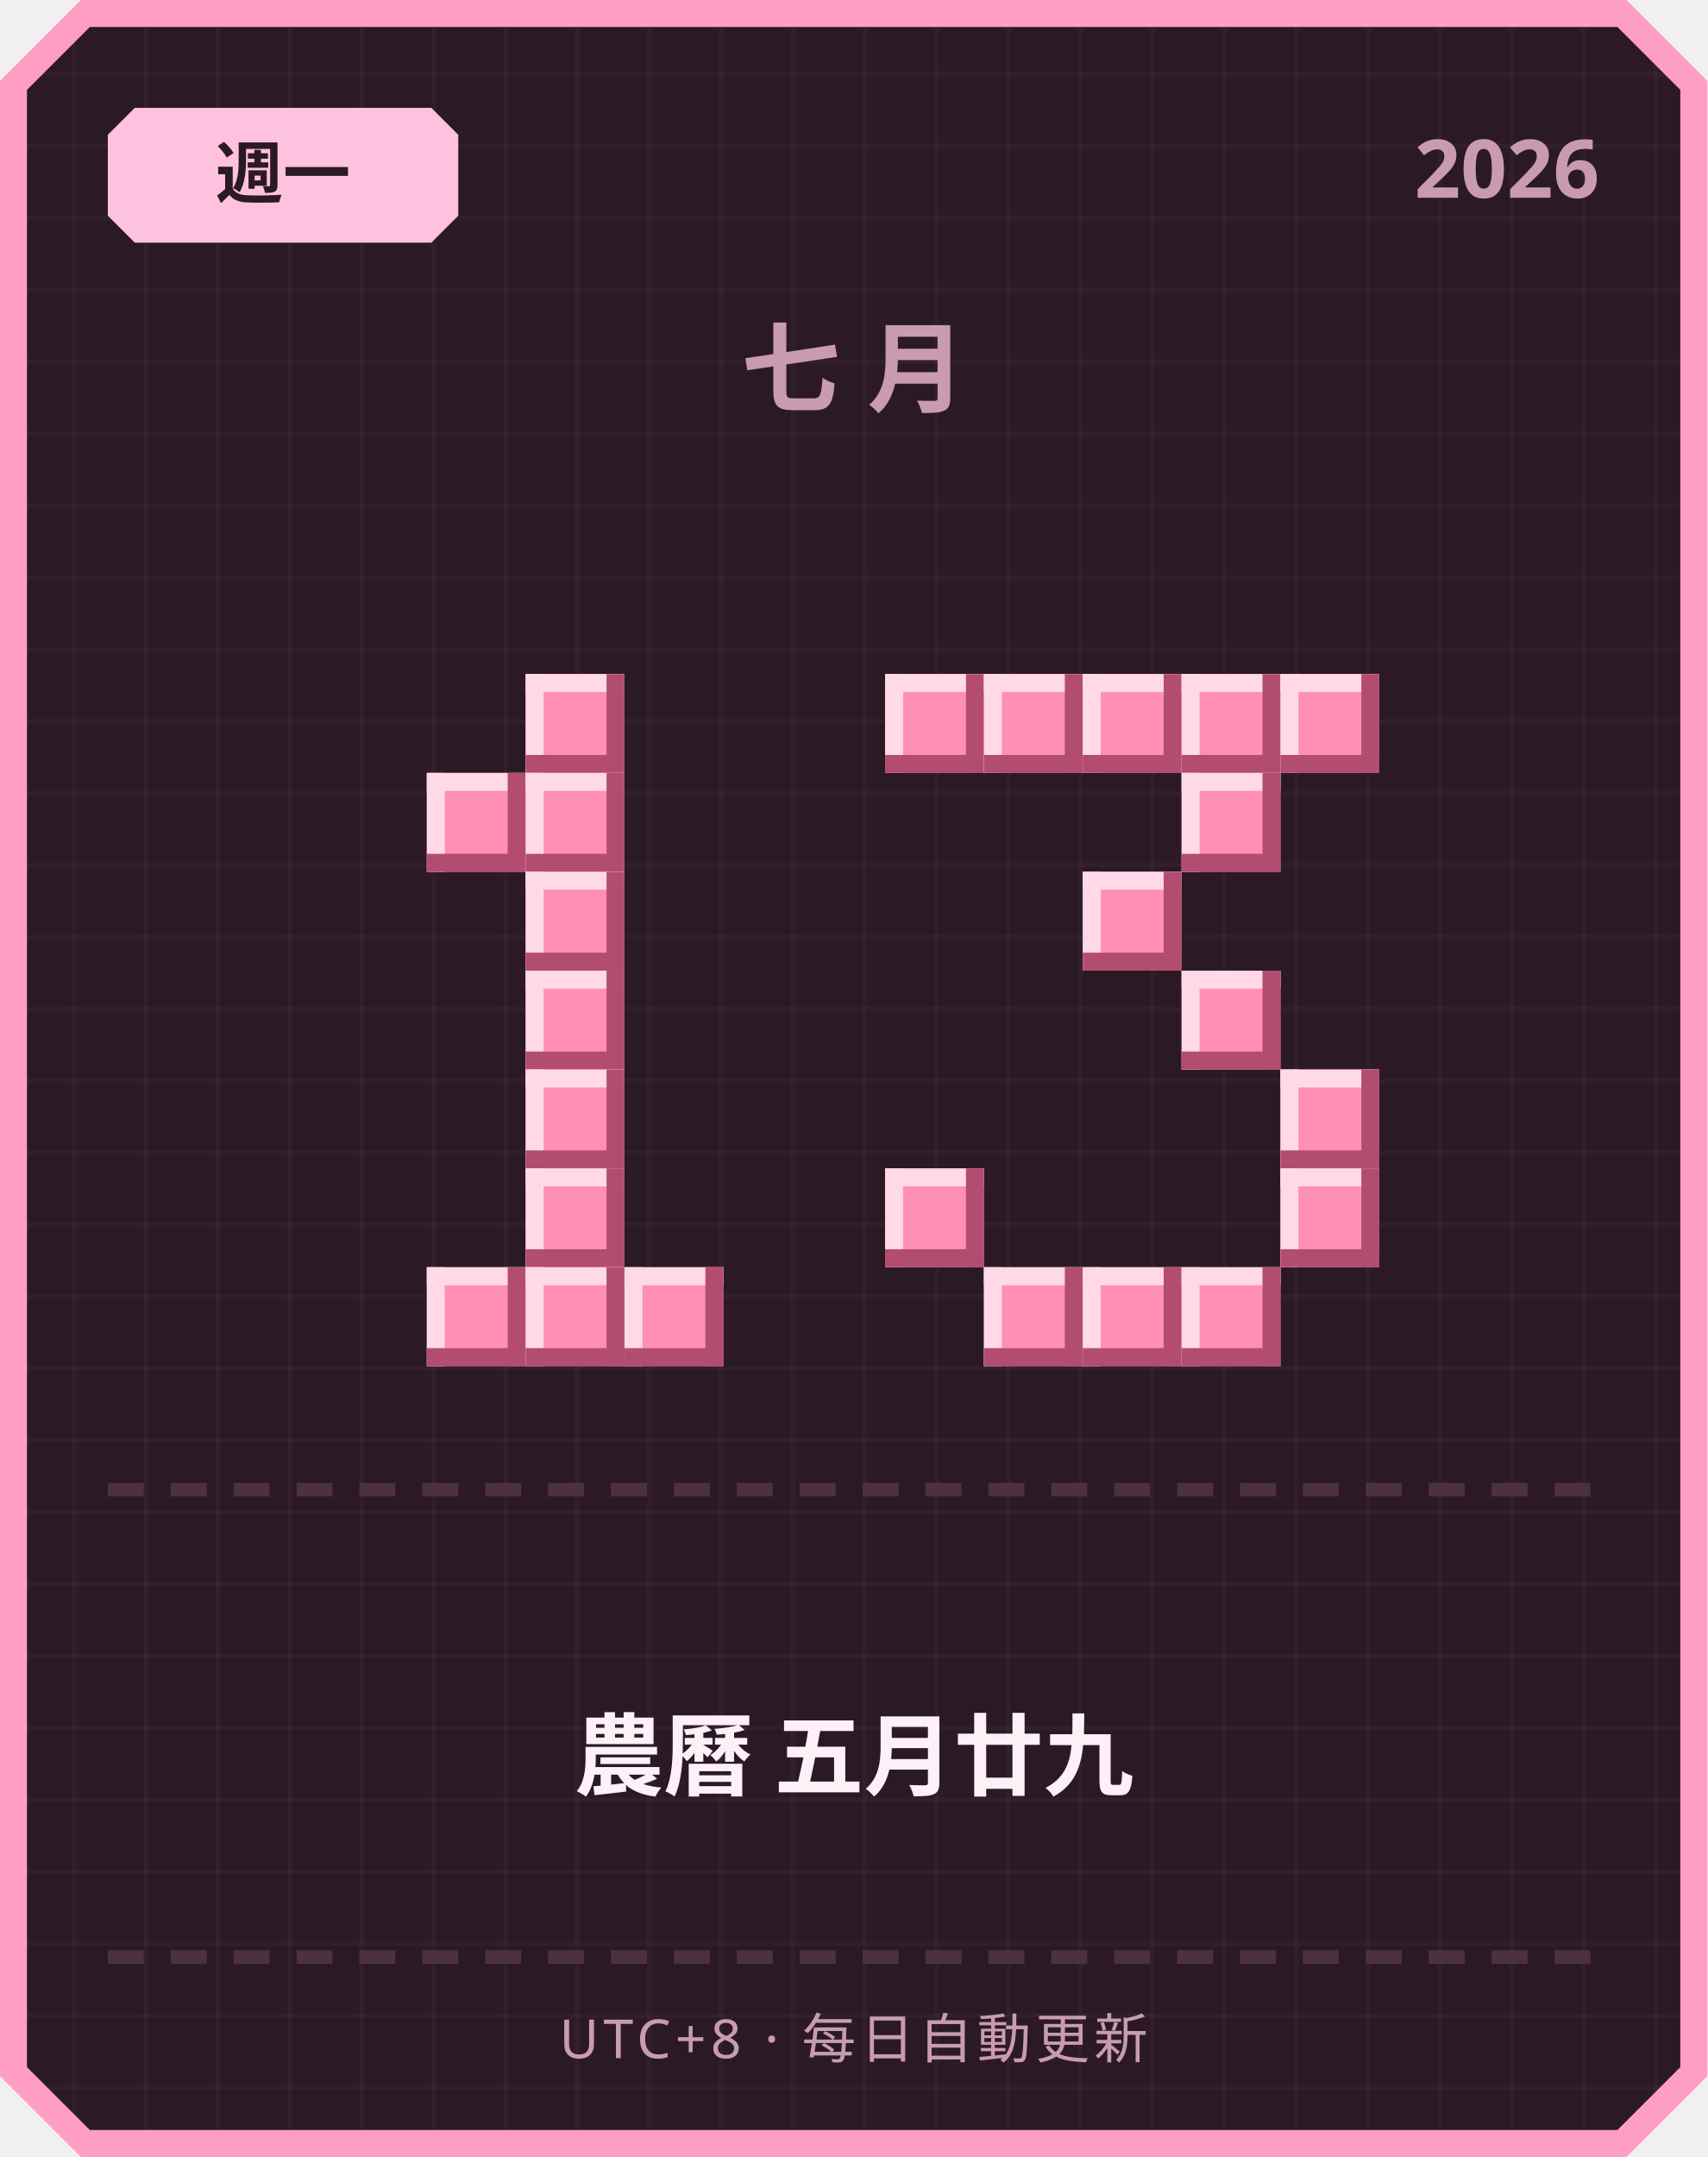
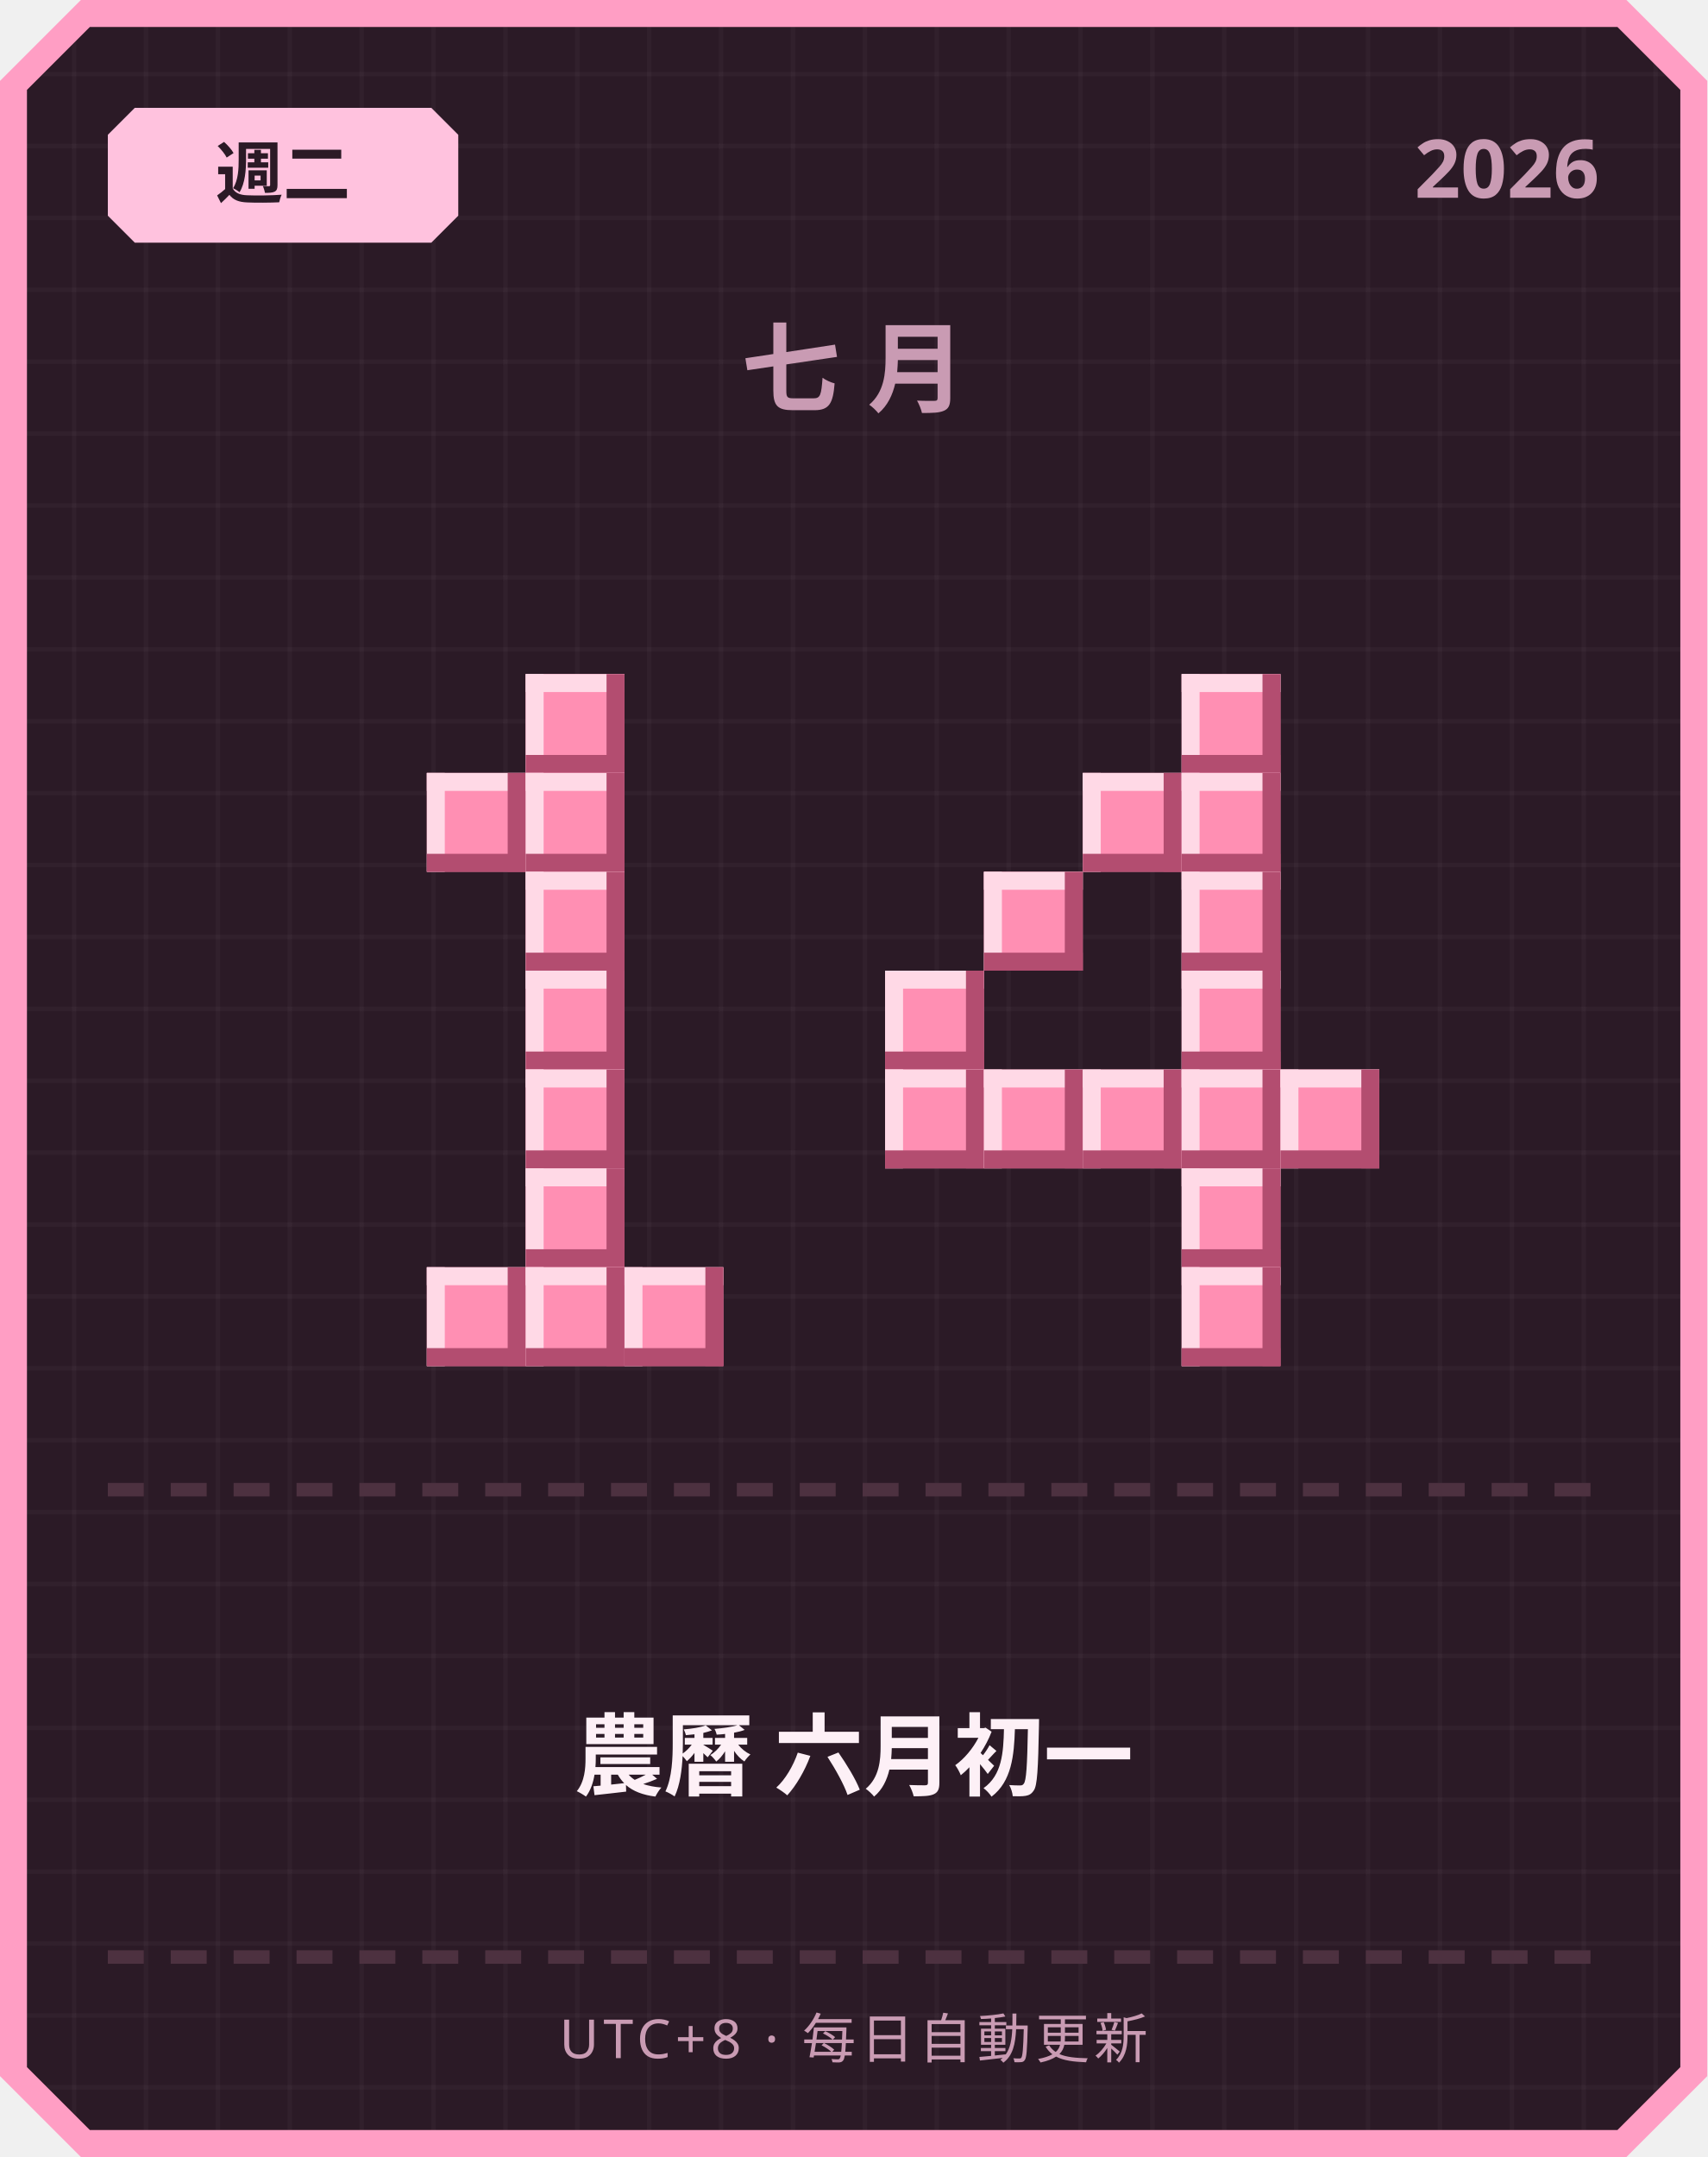
<svg xmlns="http://www.w3.org/2000/svg" width="380" height="480" viewBox="0 0 380 480">
  <defs>
    <pattern id="grid" width="16" height="16" patternUnits="userSpaceOnUse">
      <rect width="16" height="16" fill="#2b1a26" />
      <rect width="1" height="16" fill="#ffffff" opacity="0.03" />
      <rect width="16" height="1" fill="#ffffff" opacity="0.03" />
    </pattern>
  </defs>
  <path d="M 18,0 L 362,0 L 380,18 L 380,462 L 362,480 L 18,480 L 0,462 L 0,18 Z" fill="#ff9ec4" />
  <path d="M 20,6 L 360,6 L 374,20 L 374,460 L 360,474 L 20,474 L 6,460 L 6,20 Z" fill="url(#grid)" />
  <path d="M 30,24 L 96,24 L 102,30 L 102,48 L 96,54 L 30,54 L 24,48 L 24,30 Z" fill="#ffc2de" />
-   <text x="63" y="44" text-anchor="middle" font-family="'Segoe UI', sans-serif" font-size="15" font-weight="700" fill="#2b1a26">週一</text>
+   <text x="63" y="44" text-anchor="middle" font-family="'Segoe UI', sans-serif" font-size="15" font-weight="700" fill="#2b1a26">週二</text>
  <text x="356" y="44" text-anchor="end" font-family="'Segoe UI', sans-serif" font-size="18" font-weight="700" fill="#c99bb3">2026</text>
  <text x="190" y="90" text-anchor="middle" font-family="'Segoe UI', sans-serif" font-size="22" font-weight="700" letter-spacing="6" fill="#c99bb3">七月</text>
  <rect x="117" y="150" width="22" height="22" fill="#ff8fb3" />
  <rect x="117" y="150" width="22" height="4" fill="#ffd9e6" />
  <rect x="117" y="150" width="4" height="22" fill="#ffd9e6" />
  <rect x="117" y="168" width="22" height="4" fill="#b34d70" />
  <rect x="135" y="150" width="4" height="22" fill="#b34d70" />
  <rect x="95" y="172" width="22" height="22" fill="#ff8fb3" />
  <rect x="95" y="172" width="22" height="4" fill="#ffd9e6" />
  <rect x="95" y="172" width="4" height="22" fill="#ffd9e6" />
  <rect x="95" y="190" width="22" height="4" fill="#b34d70" />
  <rect x="113" y="172" width="4" height="22" fill="#b34d70" />
  <rect x="117" y="172" width="22" height="22" fill="#ff8fb3" />
  <rect x="117" y="172" width="22" height="4" fill="#ffd9e6" />
  <rect x="117" y="172" width="4" height="22" fill="#ffd9e6" />
  <rect x="117" y="190" width="22" height="4" fill="#b34d70" />
  <rect x="135" y="172" width="4" height="22" fill="#b34d70" />
  <rect x="117" y="194" width="22" height="22" fill="#ff8fb3" />
  <rect x="117" y="194" width="22" height="4" fill="#ffd9e6" />
  <rect x="117" y="194" width="4" height="22" fill="#ffd9e6" />
  <rect x="117" y="212" width="22" height="4" fill="#b34d70" />
  <rect x="135" y="194" width="4" height="22" fill="#b34d70" />
  <rect x="117" y="216" width="22" height="22" fill="#ff8fb3" />
  <rect x="117" y="216" width="22" height="4" fill="#ffd9e6" />
  <rect x="117" y="216" width="4" height="22" fill="#ffd9e6" />
  <rect x="117" y="234" width="22" height="4" fill="#b34d70" />
  <rect x="135" y="216" width="4" height="22" fill="#b34d70" />
  <rect x="117" y="238" width="22" height="22" fill="#ff8fb3" />
  <rect x="117" y="238" width="22" height="4" fill="#ffd9e6" />
  <rect x="117" y="238" width="4" height="22" fill="#ffd9e6" />
  <rect x="117" y="256" width="22" height="4" fill="#b34d70" />
  <rect x="135" y="238" width="4" height="22" fill="#b34d70" />
  <rect x="117" y="260" width="22" height="22" fill="#ff8fb3" />
  <rect x="117" y="260" width="22" height="4" fill="#ffd9e6" />
  <rect x="117" y="260" width="4" height="22" fill="#ffd9e6" />
  <rect x="117" y="278" width="22" height="4" fill="#b34d70" />
  <rect x="135" y="260" width="4" height="22" fill="#b34d70" />
  <rect x="95" y="282" width="22" height="22" fill="#ff8fb3" />
  <rect x="95" y="282" width="22" height="4" fill="#ffd9e6" />
  <rect x="95" y="282" width="4" height="22" fill="#ffd9e6" />
  <rect x="95" y="300" width="22" height="4" fill="#b34d70" />
  <rect x="113" y="282" width="4" height="22" fill="#b34d70" />
  <rect x="117" y="282" width="22" height="22" fill="#ff8fb3" />
  <rect x="117" y="282" width="22" height="4" fill="#ffd9e6" />
  <rect x="117" y="282" width="4" height="22" fill="#ffd9e6" />
  <rect x="117" y="300" width="22" height="4" fill="#b34d70" />
  <rect x="135" y="282" width="4" height="22" fill="#b34d70" />
  <rect x="139" y="282" width="22" height="22" fill="#ff8fb3" />
  <rect x="139" y="282" width="22" height="4" fill="#ffd9e6" />
  <rect x="139" y="282" width="4" height="22" fill="#ffd9e6" />
  <rect x="139" y="300" width="22" height="4" fill="#b34d70" />
  <rect x="157" y="282" width="4" height="22" fill="#b34d70" />
-   <rect x="197" y="150" width="22" height="22" fill="#ff8fb3" />
-   <rect x="197" y="150" width="22" height="4" fill="#ffd9e6" />
-   <rect x="197" y="150" width="4" height="22" fill="#ffd9e6" />
-   <rect x="197" y="168" width="22" height="4" fill="#b34d70" />
-   <rect x="215" y="150" width="4" height="22" fill="#b34d70" />
-   <rect x="219" y="150" width="22" height="22" fill="#ff8fb3" />
-   <rect x="219" y="150" width="22" height="4" fill="#ffd9e6" />
-   <rect x="219" y="150" width="4" height="22" fill="#ffd9e6" />
-   <rect x="219" y="168" width="22" height="4" fill="#b34d70" />
-   <rect x="237" y="150" width="4" height="22" fill="#b34d70" />
-   <rect x="241" y="150" width="22" height="22" fill="#ff8fb3" />
-   <rect x="241" y="150" width="22" height="4" fill="#ffd9e6" />
-   <rect x="241" y="150" width="4" height="22" fill="#ffd9e6" />
-   <rect x="241" y="168" width="22" height="4" fill="#b34d70" />
-   <rect x="259" y="150" width="4" height="22" fill="#b34d70" />
  <rect x="263" y="150" width="22" height="22" fill="#ff8fb3" />
  <rect x="263" y="150" width="22" height="4" fill="#ffd9e6" />
  <rect x="263" y="150" width="4" height="22" fill="#ffd9e6" />
  <rect x="263" y="168" width="22" height="4" fill="#b34d70" />
  <rect x="281" y="150" width="4" height="22" fill="#b34d70" />
-   <rect x="285" y="150" width="22" height="22" fill="#ff8fb3" />
-   <rect x="285" y="150" width="22" height="4" fill="#ffd9e6" />
-   <rect x="285" y="150" width="4" height="22" fill="#ffd9e6" />
-   <rect x="285" y="168" width="22" height="4" fill="#b34d70" />
-   <rect x="303" y="150" width="4" height="22" fill="#b34d70" />
+   <rect x="241" y="172" width="22" height="22" fill="#ff8fb3" />
+   <rect x="241" y="172" width="22" height="4" fill="#ffd9e6" />
+   <rect x="241" y="172" width="4" height="22" fill="#ffd9e6" />
+   <rect x="241" y="190" width="22" height="4" fill="#b34d70" />
+   <rect x="259" y="172" width="4" height="22" fill="#b34d70" />
  <rect x="263" y="172" width="22" height="22" fill="#ff8fb3" />
  <rect x="263" y="172" width="22" height="4" fill="#ffd9e6" />
  <rect x="263" y="172" width="4" height="22" fill="#ffd9e6" />
  <rect x="263" y="190" width="22" height="4" fill="#b34d70" />
  <rect x="281" y="172" width="4" height="22" fill="#b34d70" />
-   <rect x="241" y="194" width="22" height="22" fill="#ff8fb3" />
-   <rect x="241" y="194" width="22" height="4" fill="#ffd9e6" />
-   <rect x="241" y="194" width="4" height="22" fill="#ffd9e6" />
-   <rect x="241" y="212" width="22" height="4" fill="#b34d70" />
-   <rect x="259" y="194" width="4" height="22" fill="#b34d70" />
+   <rect x="219" y="194" width="22" height="22" fill="#ff8fb3" />
+   <rect x="219" y="194" width="22" height="4" fill="#ffd9e6" />
+   <rect x="219" y="194" width="4" height="22" fill="#ffd9e6" />
+   <rect x="219" y="212" width="22" height="4" fill="#b34d70" />
+   <rect x="237" y="194" width="4" height="22" fill="#b34d70" />
+   <rect x="263" y="194" width="22" height="22" fill="#ff8fb3" />
+   <rect x="263" y="194" width="22" height="4" fill="#ffd9e6" />
+   <rect x="263" y="194" width="4" height="22" fill="#ffd9e6" />
+   <rect x="263" y="212" width="22" height="4" fill="#b34d70" />
+   <rect x="281" y="194" width="4" height="22" fill="#b34d70" />
+   <rect x="197" y="216" width="22" height="22" fill="#ff8fb3" />
+   <rect x="197" y="216" width="22" height="4" fill="#ffd9e6" />
+   <rect x="197" y="216" width="4" height="22" fill="#ffd9e6" />
+   <rect x="197" y="234" width="22" height="4" fill="#b34d70" />
+   <rect x="215" y="216" width="4" height="22" fill="#b34d70" />
  <rect x="263" y="216" width="22" height="22" fill="#ff8fb3" />
  <rect x="263" y="216" width="22" height="4" fill="#ffd9e6" />
  <rect x="263" y="216" width="4" height="22" fill="#ffd9e6" />
  <rect x="263" y="234" width="22" height="4" fill="#b34d70" />
  <rect x="281" y="216" width="4" height="22" fill="#b34d70" />
+   <rect x="197" y="238" width="22" height="22" fill="#ff8fb3" />
+   <rect x="197" y="238" width="22" height="4" fill="#ffd9e6" />
+   <rect x="197" y="238" width="4" height="22" fill="#ffd9e6" />
+   <rect x="197" y="256" width="22" height="4" fill="#b34d70" />
+   <rect x="215" y="238" width="4" height="22" fill="#b34d70" />
+   <rect x="219" y="238" width="22" height="22" fill="#ff8fb3" />
+   <rect x="219" y="238" width="22" height="4" fill="#ffd9e6" />
+   <rect x="219" y="238" width="4" height="22" fill="#ffd9e6" />
+   <rect x="219" y="256" width="22" height="4" fill="#b34d70" />
+   <rect x="237" y="238" width="4" height="22" fill="#b34d70" />
+   <rect x="241" y="238" width="22" height="22" fill="#ff8fb3" />
+   <rect x="241" y="238" width="22" height="4" fill="#ffd9e6" />
+   <rect x="241" y="238" width="4" height="22" fill="#ffd9e6" />
+   <rect x="241" y="256" width="22" height="4" fill="#b34d70" />
+   <rect x="259" y="238" width="4" height="22" fill="#b34d70" />
+   <rect x="263" y="238" width="22" height="22" fill="#ff8fb3" />
+   <rect x="263" y="238" width="22" height="4" fill="#ffd9e6" />
+   <rect x="263" y="238" width="4" height="22" fill="#ffd9e6" />
+   <rect x="263" y="256" width="22" height="4" fill="#b34d70" />
+   <rect x="281" y="238" width="4" height="22" fill="#b34d70" />
  <rect x="285" y="238" width="22" height="22" fill="#ff8fb3" />
  <rect x="285" y="238" width="22" height="4" fill="#ffd9e6" />
  <rect x="285" y="238" width="4" height="22" fill="#ffd9e6" />
  <rect x="285" y="256" width="22" height="4" fill="#b34d70" />
  <rect x="303" y="238" width="4" height="22" fill="#b34d70" />
-   <rect x="197" y="260" width="22" height="22" fill="#ff8fb3" />
-   <rect x="197" y="260" width="22" height="4" fill="#ffd9e6" />
-   <rect x="197" y="260" width="4" height="22" fill="#ffd9e6" />
-   <rect x="197" y="278" width="22" height="4" fill="#b34d70" />
-   <rect x="215" y="260" width="4" height="22" fill="#b34d70" />
-   <rect x="285" y="260" width="22" height="22" fill="#ff8fb3" />
-   <rect x="285" y="260" width="22" height="4" fill="#ffd9e6" />
-   <rect x="285" y="260" width="4" height="22" fill="#ffd9e6" />
-   <rect x="285" y="278" width="22" height="4" fill="#b34d70" />
-   <rect x="303" y="260" width="4" height="22" fill="#b34d70" />
-   <rect x="219" y="282" width="22" height="22" fill="#ff8fb3" />
-   <rect x="219" y="282" width="22" height="4" fill="#ffd9e6" />
-   <rect x="219" y="282" width="4" height="22" fill="#ffd9e6" />
-   <rect x="219" y="300" width="22" height="4" fill="#b34d70" />
-   <rect x="237" y="282" width="4" height="22" fill="#b34d70" />
-   <rect x="241" y="282" width="22" height="22" fill="#ff8fb3" />
-   <rect x="241" y="282" width="22" height="4" fill="#ffd9e6" />
-   <rect x="241" y="282" width="4" height="22" fill="#ffd9e6" />
-   <rect x="241" y="300" width="22" height="4" fill="#b34d70" />
-   <rect x="259" y="282" width="4" height="22" fill="#b34d70" />
+   <rect x="263" y="260" width="22" height="22" fill="#ff8fb3" />
+   <rect x="263" y="260" width="22" height="4" fill="#ffd9e6" />
+   <rect x="263" y="260" width="4" height="22" fill="#ffd9e6" />
+   <rect x="263" y="278" width="22" height="4" fill="#b34d70" />
+   <rect x="281" y="260" width="4" height="22" fill="#b34d70" />
  <rect x="263" y="282" width="22" height="22" fill="#ff8fb3" />
  <rect x="263" y="282" width="22" height="4" fill="#ffd9e6" />
  <rect x="263" y="282" width="4" height="22" fill="#ffd9e6" />
  <rect x="263" y="300" width="22" height="4" fill="#b34d70" />
  <rect x="281" y="282" width="4" height="22" fill="#b34d70" />
  <rect x="24" y="330" width="8" height="3" fill="#4d3140" />
  <rect x="38" y="330" width="8" height="3" fill="#4d3140" />
  <rect x="52" y="330" width="8" height="3" fill="#4d3140" />
  <rect x="66" y="330" width="8" height="3" fill="#4d3140" />
  <rect x="80" y="330" width="8" height="3" fill="#4d3140" />
  <rect x="94" y="330" width="8" height="3" fill="#4d3140" />
  <rect x="108" y="330" width="8" height="3" fill="#4d3140" />
  <rect x="122" y="330" width="8" height="3" fill="#4d3140" />
  <rect x="136" y="330" width="8" height="3" fill="#4d3140" />
  <rect x="150" y="330" width="8" height="3" fill="#4d3140" />
  <rect x="164" y="330" width="8" height="3" fill="#4d3140" />
  <rect x="178" y="330" width="8" height="3" fill="#4d3140" />
  <rect x="192" y="330" width="8" height="3" fill="#4d3140" />
  <rect x="206" y="330" width="8" height="3" fill="#4d3140" />
  <rect x="220" y="330" width="8" height="3" fill="#4d3140" />
  <rect x="234" y="330" width="8" height="3" fill="#4d3140" />
  <rect x="248" y="330" width="8" height="3" fill="#4d3140" />
  <rect x="262" y="330" width="8" height="3" fill="#4d3140" />
  <rect x="276" y="330" width="8" height="3" fill="#4d3140" />
  <rect x="290" y="330" width="8" height="3" fill="#4d3140" />
  <rect x="304" y="330" width="8" height="3" fill="#4d3140" />
  <rect x="318" y="330" width="8" height="3" fill="#4d3140" />
  <rect x="332" y="330" width="8" height="3" fill="#4d3140" />
  <rect x="346" y="330" width="8" height="3" fill="#4d3140" />
-   <text x="190" y="398" text-anchor="middle" font-family="'Segoe UI', 'Microsoft JhengHei', sans-serif" font-size="20" font-weight="700" fill="#fdf0f6">農曆 五月廿九</text>
+   <text x="190" y="398" text-anchor="middle" font-family="'Segoe UI', 'Microsoft JhengHei', sans-serif" font-size="20" font-weight="700" fill="#fdf0f6">農曆 六月初一</text>
  <rect x="24" y="434" width="8" height="3" fill="#4d3140" />
  <rect x="38" y="434" width="8" height="3" fill="#4d3140" />
  <rect x="52" y="434" width="8" height="3" fill="#4d3140" />
  <rect x="66" y="434" width="8" height="3" fill="#4d3140" />
  <rect x="80" y="434" width="8" height="3" fill="#4d3140" />
  <rect x="94" y="434" width="8" height="3" fill="#4d3140" />
  <rect x="108" y="434" width="8" height="3" fill="#4d3140" />
  <rect x="122" y="434" width="8" height="3" fill="#4d3140" />
  <rect x="136" y="434" width="8" height="3" fill="#4d3140" />
  <rect x="150" y="434" width="8" height="3" fill="#4d3140" />
  <rect x="164" y="434" width="8" height="3" fill="#4d3140" />
  <rect x="178" y="434" width="8" height="3" fill="#4d3140" />
  <rect x="192" y="434" width="8" height="3" fill="#4d3140" />
  <rect x="206" y="434" width="8" height="3" fill="#4d3140" />
  <rect x="220" y="434" width="8" height="3" fill="#4d3140" />
  <rect x="234" y="434" width="8" height="3" fill="#4d3140" />
  <rect x="248" y="434" width="8" height="3" fill="#4d3140" />
  <rect x="262" y="434" width="8" height="3" fill="#4d3140" />
  <rect x="276" y="434" width="8" height="3" fill="#4d3140" />
  <rect x="290" y="434" width="8" height="3" fill="#4d3140" />
  <rect x="304" y="434" width="8" height="3" fill="#4d3140" />
  <rect x="318" y="434" width="8" height="3" fill="#4d3140" />
  <rect x="332" y="434" width="8" height="3" fill="#4d3140" />
  <rect x="346" y="434" width="8" height="3" fill="#4d3140" />
  <text x="190" y="458" text-anchor="middle" font-family="'Segoe UI', sans-serif" font-size="12" letter-spacing="1" fill="#c99bb3">UTC+8 · 每日自動更新</text>
</svg>
